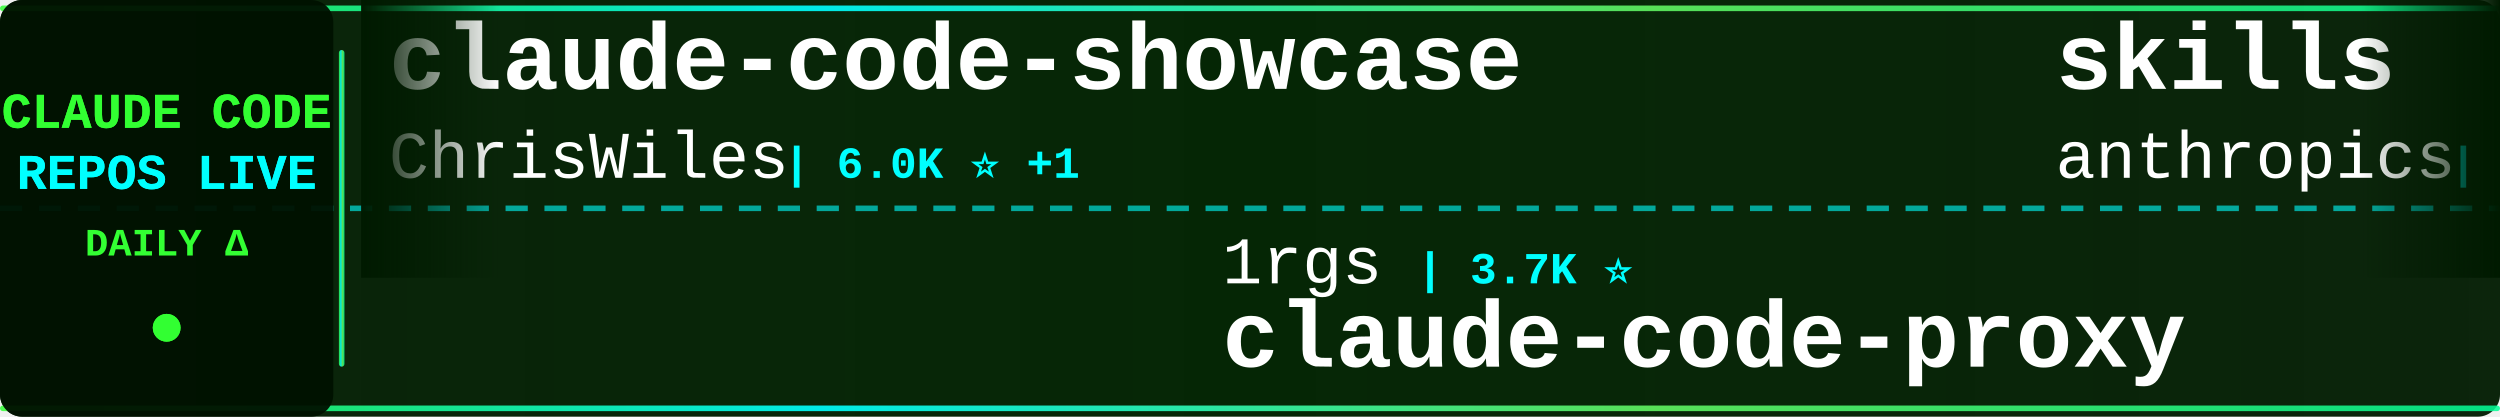
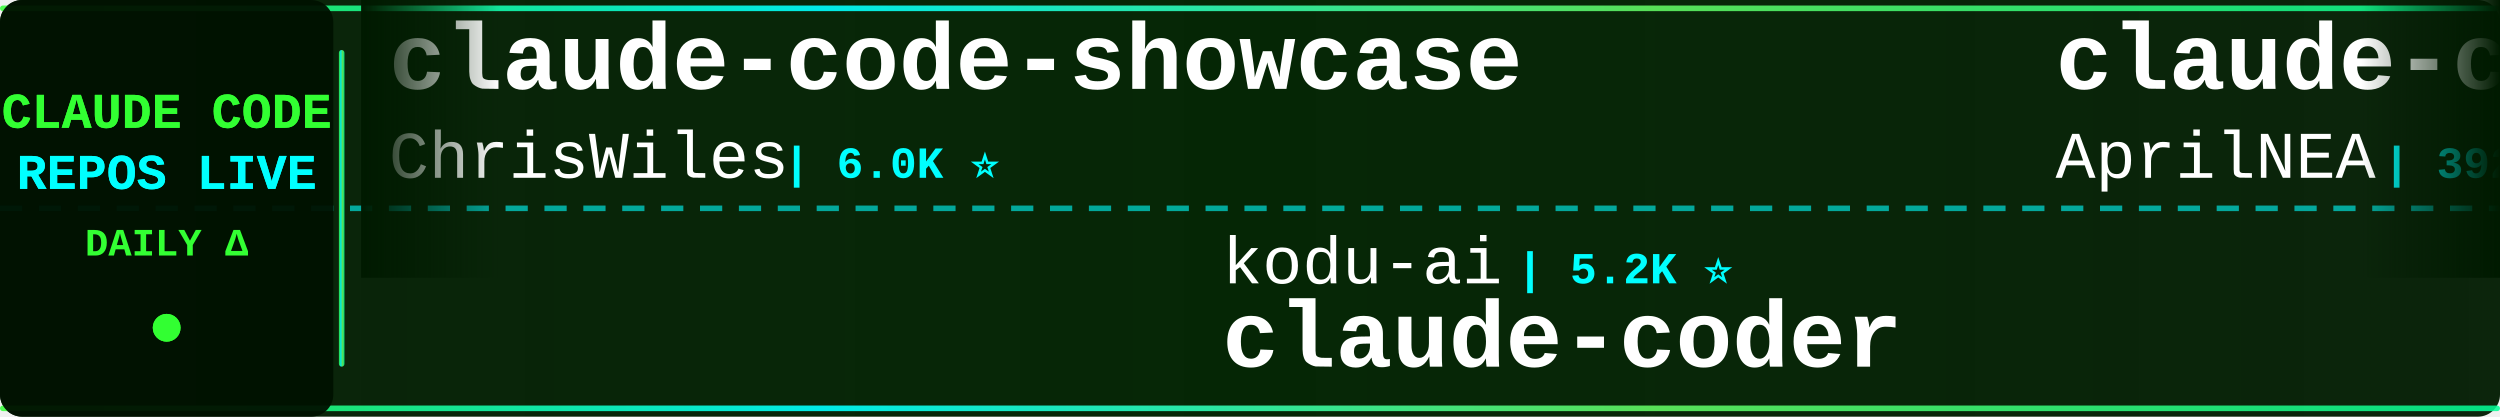
<svg xmlns="http://www.w3.org/2000/svg" width="900" height="150">
  <defs>
    <linearGradient id="tickerBg" x1="0%" y1="0%" x2="100%" y2="0%">
      <stop offset="0%" style="stop-color:#001a00;stop-opacity:0.95" />
      <stop offset="50%" style="stop-color:#002200;stop-opacity:0.98" />
      <stop offset="100%" style="stop-color:#001a00;stop-opacity:0.95" />
    </linearGradient>
    <linearGradient id="borderGrad" x1="0%" y1="0%" x2="100%" y2="0%">
      <stop offset="0%" style="stop-color:#33ff33;stop-opacity:0.85">
        <animate attributeName="stop-opacity" values="0.85;1;0.85" dur="2s" repeatCount="indefinite" />
      </stop>
      <stop offset="33%" style="stop-color:#00ffff;stop-opacity:0.9">
        <animate attributeName="stop-opacity" values="0.9;1;0.9" dur="2.2s" repeatCount="indefinite" />
      </stop>
      <stop offset="66%" style="stop-color:#66ff66;stop-opacity:0.85">
        <animate attributeName="stop-opacity" values="0.85;1;0.85" dur="1.8s" repeatCount="indefinite" />
      </stop>
      <stop offset="100%" style="stop-color:#00ff99;stop-opacity:0.85">
        <animate attributeName="stop-opacity" values="0.85;1;0.85" dur="2s" repeatCount="indefinite" />
      </stop>
    </linearGradient>
    <filter id="textGlow">
      <feGaussianBlur stdDeviation="0.1" result="coloredBlur" />
      <feMerge>
        <feMergeNode in="coloredBlur" />
        <feMergeNode in="SourceGraphic" />
      </feMerge>
    </filter>
    <filter id="metricGlow">
      <feGaussianBlur stdDeviation="0.2" result="coloredBlur" />
      <feMerge>
        <feMergeNode in="coloredBlur" />
        <feMergeNode in="SourceGraphic" />
      </feMerge>
    </filter>
    <linearGradient id="leftFade" x1="0%" y1="0%" x2="100%" y2="0%">
      <stop offset="0%" style="stop-color:#001a00;stop-opacity:1" />
      <stop offset="100%" style="stop-color:#001a00;stop-opacity:0" />
    </linearGradient>
    <linearGradient id="rightFade" x1="0%" y1="0%" x2="100%" y2="0%">
      <stop offset="0%" style="stop-color:#001a00;stop-opacity:0" />
      <stop offset="100%" style="stop-color:#001a00;stop-opacity:1" />
    </linearGradient>
  </defs>
  <rect width="900" height="150" fill="url(#tickerBg)" rx="8" />
  <rect x="0" y="2" width="900" height="2" fill="url(#borderGrad)" rx="1" />
  <rect x="0" y="146" width="900" height="2" fill="url(#borderGrad)" rx="1" />
  <line x1="0" y1="75" x2="900" y2="75" stroke="#00ffff" stroke-width="2" stroke-dasharray="8 6" opacity="0.6" />
  <rect x="0" y="0" width="120" height="150" fill="#001100" opacity="0.95" rx="8" />
  <text x="60" y="46" font-family="'Courier New', monospace" font-size="18" font-weight="bold" fill="#33ff33" text-anchor="middle" filter="url(#textGlow)">
    CLAUDE CODE
  </text>
  <text x="60" y="68" font-family="'Courier New', monospace" font-size="18" font-weight="bold" fill="#00ffff" text-anchor="middle" filter="url(#textGlow)">
    REPOS LIVE
  </text>
  <text x="60" y="92" font-family="'Courier New', monospace" font-size="14" font-weight="bold" fill="#33ff33" text-anchor="middle">
    DAILY Δ
  </text>
  <circle cx="60" cy="118" r="5" fill="#33ff33" filter="url(#metricGlow)">
    <animate attributeName="r" values="4;6;4" dur="1.5s" repeatCount="indefinite" />
    <animate attributeName="opacity" values="0.6;1;0.6" dur="1.5s" repeatCount="indefinite" />
  </circle>
  <rect x="122" y="18" width="2" height="114" fill="url(#borderGrad)" rx="1" />
  <clipPath id="tickerClip">
    <rect x="130" y="0" width="770" height="150" />
  </clipPath>
  <g clip-path="url(#tickerClip)">
    <g id="tickerItems">
      <animateTransform attributeName="transform" attributeType="XML" type="translate" from="0 0" to="-3000 0" dur="54s" repeatCount="indefinite" />
      <g transform="translate(0, 0)">
        <text x="140" y="32" font-family="'Courier New', monospace" font-size="34" font-weight="bold" fill="#ffffff">claude-code-showcase</text>
        <text x="140" y="64" font-family="'Courier New', monospace" font-size="24" font-weight="normal" fill="#ffffff" opacity="1.0">ChrisWiles</text>
-         <text x="282" y="64" font-family="'Courier New', monospace" font-size="16" font-weight="bold" fill="#00ffff"> | 6.0K ⭐ +1</text>
+         <text x="282" y="64" font-family="'Courier New', monospace" font-size="16" font-weight="bold" fill="#00ffff"> | 6.0K ⭐</text>
      </g>
      <g transform="translate(300, 0)">
-         <text x="140" y="102" font-family="'Courier New', monospace" font-size="24" font-weight="normal" fill="#ffffff" opacity="1.0">1rgs</text>
-         <text x="210" y="102" font-family="'Courier New', monospace" font-size="16" font-weight="bold" fill="#00ffff"> | 3.7K ⭐</text>
-         <text x="140" y="132" font-family="'Courier New', monospace" font-size="34" font-weight="bold" fill="#ffffff">claude-code-proxy</text>
+         <text x="140" y="102" font-family="'Courier New', monospace" font-size="24" font-weight="normal" fill="#ffffff" opacity="1.0">kodu-ai</text>
+         <text x="246" y="102" font-family="'Courier New', monospace" font-size="16" font-weight="bold" fill="#00ffff"> | 5.2K ⭐</text>
+         <text x="140" y="132" font-family="'Courier New', monospace" font-size="34" font-weight="bold" fill="#ffffff">claude-coder</text>
      </g>
      <g transform="translate(600, 0)">
-         <text x="140" y="32" font-family="'Courier New', monospace" font-size="34" font-weight="bold" fill="#ffffff">skills</text>
-         <text x="140" y="64" font-family="'Courier New', monospace" font-size="24" font-weight="normal" fill="#ffffff" opacity="1.0">anthropics</text>
-         <text x="282" y="64" font-family="'Courier New', monospace" font-size="16" font-weight="bold" fill="#00ffff"> | 167.5K ⭐ +54</text>
+         <text x="140" y="32" font-family="'Courier New', monospace" font-size="34" font-weight="bold" fill="#ffffff">claude-code-source</text>
+         <text x="140" y="64" font-family="'Courier New', monospace" font-size="24" font-weight="normal" fill="#ffffff" opacity="1.0">AprilNEA</text>
+         <text x="258" y="64" font-family="'Courier New', monospace" font-size="16" font-weight="bold" fill="#00ffff"> | 392 ⭐</text>
      </g>
      <g transform="translate(900, 0)">
-         <text x="140" y="102" font-family="'Courier New', monospace" font-size="24" font-weight="normal" fill="#ffffff" opacity="1.0">chauncygu</text>
-         <text x="270" y="102" font-family="'Courier New', monospace" font-size="16" font-weight="bold" fill="#00ffff"> | 2.8K ⭐</text>
-         <text x="140" y="132" font-family="'Courier New', monospace" font-size="34" font-weight="bold" fill="#ffffff">collection-claude-code-s...</text>
+         <text x="140" y="102" font-family="'Courier New', monospace" font-size="24" font-weight="normal" fill="#ffffff" opacity="1.0">sugyan</text>
+         <text x="234" y="102" font-family="'Courier New', monospace" font-size="16" font-weight="bold" fill="#00ffff"> | 1.1K ⭐</text>
+         <text x="140" y="132" font-family="'Courier New', monospace" font-size="34" font-weight="bold" fill="#ffffff">claude-code-webui</text>
      </g>
      <g transform="translate(1200, 0)">
-         <text x="140" y="32" font-family="'Courier New', monospace" font-size="34" font-weight="bold" fill="#ffffff">claude-code-video-toolki...</text>
-         <text x="140" y="64" font-family="'Courier New', monospace" font-size="24" font-weight="normal" fill="#ffffff" opacity="1.0">digitalsamba</text>
-         <text x="306" y="64" font-family="'Courier New', monospace" font-size="16" font-weight="bold" fill="#00ffff"> | 1.9K ⭐ +1</text>
+         <text x="140" y="32" font-family="'Courier New', monospace" font-size="34" font-weight="bold" fill="#ffffff">claude-code-tudou</text>
+         <text x="140" y="64" font-family="'Courier New', monospace" font-size="24" font-weight="normal" fill="#ffffff" opacity="1.0">AICoderTudou</text>
+         <text x="306" y="64" font-family="'Courier New', monospace" font-size="16" font-weight="bold" fill="#00ffff"> | 497 ⭐</text>
      </g>
      <g transform="translate(1500, 0)">
-         <text x="140" y="102" font-family="'Courier New', monospace" font-size="24" font-weight="normal" fill="#ffffff" opacity="1.0">shanraisshan</text>
-         <text x="306" y="102" font-family="'Courier New', monospace" font-size="16" font-weight="bold" fill="#00ffff"> | 64.3K ⭐ +5</text>
-         <text x="140" y="132" font-family="'Courier New', monospace" font-size="34" font-weight="bold" fill="#ffffff">claude-code-best-practic...</text>
+         <text x="140" y="102" font-family="'Courier New', monospace" font-size="24" font-weight="normal" fill="#ffffff" opacity="1.0">Yeachan-Heo</text>
+         <text x="294" y="102" font-family="'Courier New', monospace" font-size="16" font-weight="bold" fill="#00ffff"> | 38.5K ⭐</text>
+         <text x="140" y="132" font-family="'Courier New', monospace" font-size="34" font-weight="bold" fill="#ffffff">oh-my-claudecode</text>
      </g>
      <g transform="translate(1800, 0)">
-         <text x="140" y="32" font-family="'Courier New', monospace" font-size="34" font-weight="bold" fill="#ffffff">Open-ClaudeCode</text>
-         <text x="140" y="64" font-family="'Courier New', monospace" font-size="24" font-weight="normal" fill="#ffffff" opacity="1.0">LING71671</text>
-         <text x="270" y="64" font-family="'Courier New', monospace" font-size="16" font-weight="bold" fill="#00ffff"> | 936 ⭐</text>
+         <text x="140" y="32" font-family="'Courier New', monospace" font-size="34" font-weight="bold" fill="#ffffff">Claude-Code-Source-Study</text>
+         <text x="140" y="64" font-family="'Courier New', monospace" font-size="24" font-weight="normal" fill="#ffffff" opacity="1.0">luyao618</text>
+         <text x="258" y="64" font-family="'Courier New', monospace" font-size="16" font-weight="bold" fill="#00ffff"> | 1.7K ⭐</text>
      </g>
      <g transform="translate(2100, 0)">
-         <text x="140" y="102" font-family="'Courier New', monospace" font-size="24" font-weight="normal" fill="#ffffff" opacity="1.0">zebbern</text>
-         <text x="246" y="102" font-family="'Courier New', monospace" font-size="16" font-weight="bold" fill="#00ffff"> | 4.6K ⭐ +1</text>
-         <text x="140" y="132" font-family="'Courier New', monospace" font-size="34" font-weight="bold" fill="#ffffff">claude-code-guide</text>
+         <text x="140" y="102" font-family="'Courier New', monospace" font-size="24" font-weight="normal" fill="#ffffff" opacity="1.0">ykdojo</text>
+         <text x="234" y="102" font-family="'Courier New', monospace" font-size="16" font-weight="bold" fill="#00ffff"> | 9.6K ⭐</text>
+         <text x="140" y="132" font-family="'Courier New', monospace" font-size="34" font-weight="bold" fill="#ffffff">claude-code-tips</text>
      </g>
      <g transform="translate(2400, 0)">
-         <text x="140" y="32" font-family="'Courier New', monospace" font-size="34" font-weight="bold" fill="#ffffff">claude-code-infrastructu...</text>
-         <text x="140" y="64" font-family="'Courier New', monospace" font-size="24" font-weight="normal" fill="#ffffff" opacity="1.0">diet103</text>
-         <text x="246" y="64" font-family="'Courier New', monospace" font-size="16" font-weight="bold" fill="#00ffff"> | 10.0K ⭐</text>
+         <text x="140" y="32" font-family="'Courier New', monospace" font-size="34" font-weight="bold" fill="#ffffff">learn-claude-code</text>
+         <text x="140" y="64" font-family="'Courier New', monospace" font-size="24" font-weight="normal" fill="#ffffff" opacity="1.0">shareAI-lab</text>
+         <text x="294" y="64" font-family="'Courier New', monospace" font-size="16" font-weight="bold" fill="#00ffff"> | 73.8K ⭐ +4</text>
      </g>
      <g transform="translate(2700, 0)">
-         <text x="140" y="102" font-family="'Courier New', monospace" font-size="24" font-weight="normal" fill="#ffffff" opacity="1.0">pengchengneo</text>
-         <text x="306" y="102" font-family="'Courier New', monospace" font-size="16" font-weight="bold" fill="#00ffff"> | 1.7K ⭐</text>
-         <text x="140" y="132" font-family="'Courier New', monospace" font-size="34" font-weight="bold" fill="#ffffff">Claude-Code</text>
+         <text x="140" y="102" font-family="'Courier New', monospace" font-size="24" font-weight="normal" fill="#ffffff" opacity="1.0">andrew-kramer-inno</text>
+         <text x="378" y="102" font-family="'Courier New', monospace" font-size="16" font-weight="bold" fill="#00ffff"> | 593 ⭐</text>
+         <text x="140" y="132" font-family="'Courier New', monospace" font-size="34" font-weight="bold" fill="#ffffff">claude-code-source-build</text>
      </g>
      <g transform="translate(3000, 0)">
        <text x="140" y="32" font-family="'Courier New', monospace" font-size="34" font-weight="bold" fill="#ffffff">claude-code-showcase</text>
        <text x="140" y="64" font-family="'Courier New', monospace" font-size="24" font-weight="normal" fill="#ffffff" opacity="1.0">ChrisWiles</text>
-         <text x="282" y="64" font-family="'Courier New', monospace" font-size="16" font-weight="bold" fill="#00ffff"> | 6.0K ⭐ +1</text>
+         <text x="282" y="64" font-family="'Courier New', monospace" font-size="16" font-weight="bold" fill="#00ffff"> | 6.0K ⭐</text>
      </g>
      <g transform="translate(3300, 0)">
-         <text x="140" y="102" font-family="'Courier New', monospace" font-size="24" font-weight="normal" fill="#ffffff" opacity="1.0">1rgs</text>
-         <text x="210" y="102" font-family="'Courier New', monospace" font-size="16" font-weight="bold" fill="#00ffff"> | 3.7K ⭐</text>
-         <text x="140" y="132" font-family="'Courier New', monospace" font-size="34" font-weight="bold" fill="#ffffff">claude-code-proxy</text>
+         <text x="140" y="102" font-family="'Courier New', monospace" font-size="24" font-weight="normal" fill="#ffffff" opacity="1.0">kodu-ai</text>
+         <text x="246" y="102" font-family="'Courier New', monospace" font-size="16" font-weight="bold" fill="#00ffff"> | 5.2K ⭐</text>
+         <text x="140" y="132" font-family="'Courier New', monospace" font-size="34" font-weight="bold" fill="#ffffff">claude-coder</text>
      </g>
      <g transform="translate(3600, 0)">
-         <text x="140" y="32" font-family="'Courier New', monospace" font-size="34" font-weight="bold" fill="#ffffff">skills</text>
-         <text x="140" y="64" font-family="'Courier New', monospace" font-size="24" font-weight="normal" fill="#ffffff" opacity="1.0">anthropics</text>
-         <text x="282" y="64" font-family="'Courier New', monospace" font-size="16" font-weight="bold" fill="#00ffff"> | 167.5K ⭐ +54</text>
+         <text x="140" y="32" font-family="'Courier New', monospace" font-size="34" font-weight="bold" fill="#ffffff">claude-code-source</text>
+         <text x="140" y="64" font-family="'Courier New', monospace" font-size="24" font-weight="normal" fill="#ffffff" opacity="1.0">AprilNEA</text>
+         <text x="258" y="64" font-family="'Courier New', monospace" font-size="16" font-weight="bold" fill="#00ffff"> | 392 ⭐</text>
      </g>
      <g transform="translate(3900, 0)">
-         <text x="140" y="102" font-family="'Courier New', monospace" font-size="24" font-weight="normal" fill="#ffffff" opacity="1.0">chauncygu</text>
-         <text x="270" y="102" font-family="'Courier New', monospace" font-size="16" font-weight="bold" fill="#00ffff"> | 2.8K ⭐</text>
-         <text x="140" y="132" font-family="'Courier New', monospace" font-size="34" font-weight="bold" fill="#ffffff">collection-claude-code-s...</text>
+         <text x="140" y="102" font-family="'Courier New', monospace" font-size="24" font-weight="normal" fill="#ffffff" opacity="1.0">sugyan</text>
+         <text x="234" y="102" font-family="'Courier New', monospace" font-size="16" font-weight="bold" fill="#00ffff"> | 1.1K ⭐</text>
+         <text x="140" y="132" font-family="'Courier New', monospace" font-size="34" font-weight="bold" fill="#ffffff">claude-code-webui</text>
      </g>
    </g>
  </g>
  <rect x="130" y="0" width="50" height="100" fill="url(#leftFade)" />
  <rect x="850" y="0" width="50" height="100" fill="url(#rightFade)" />
</svg>
